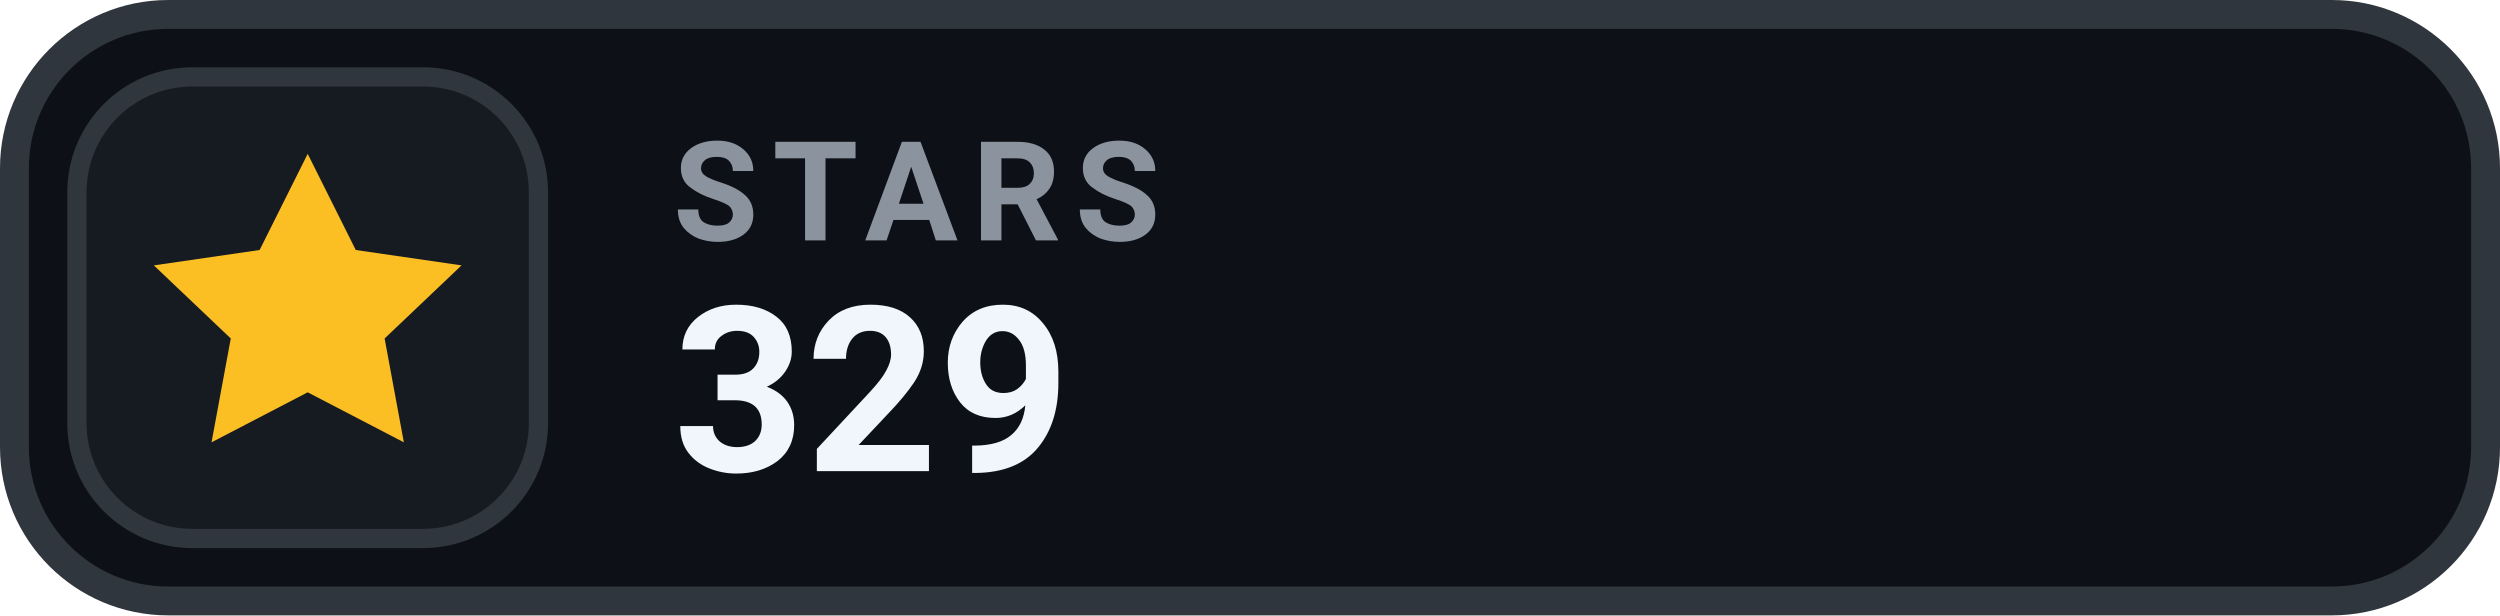
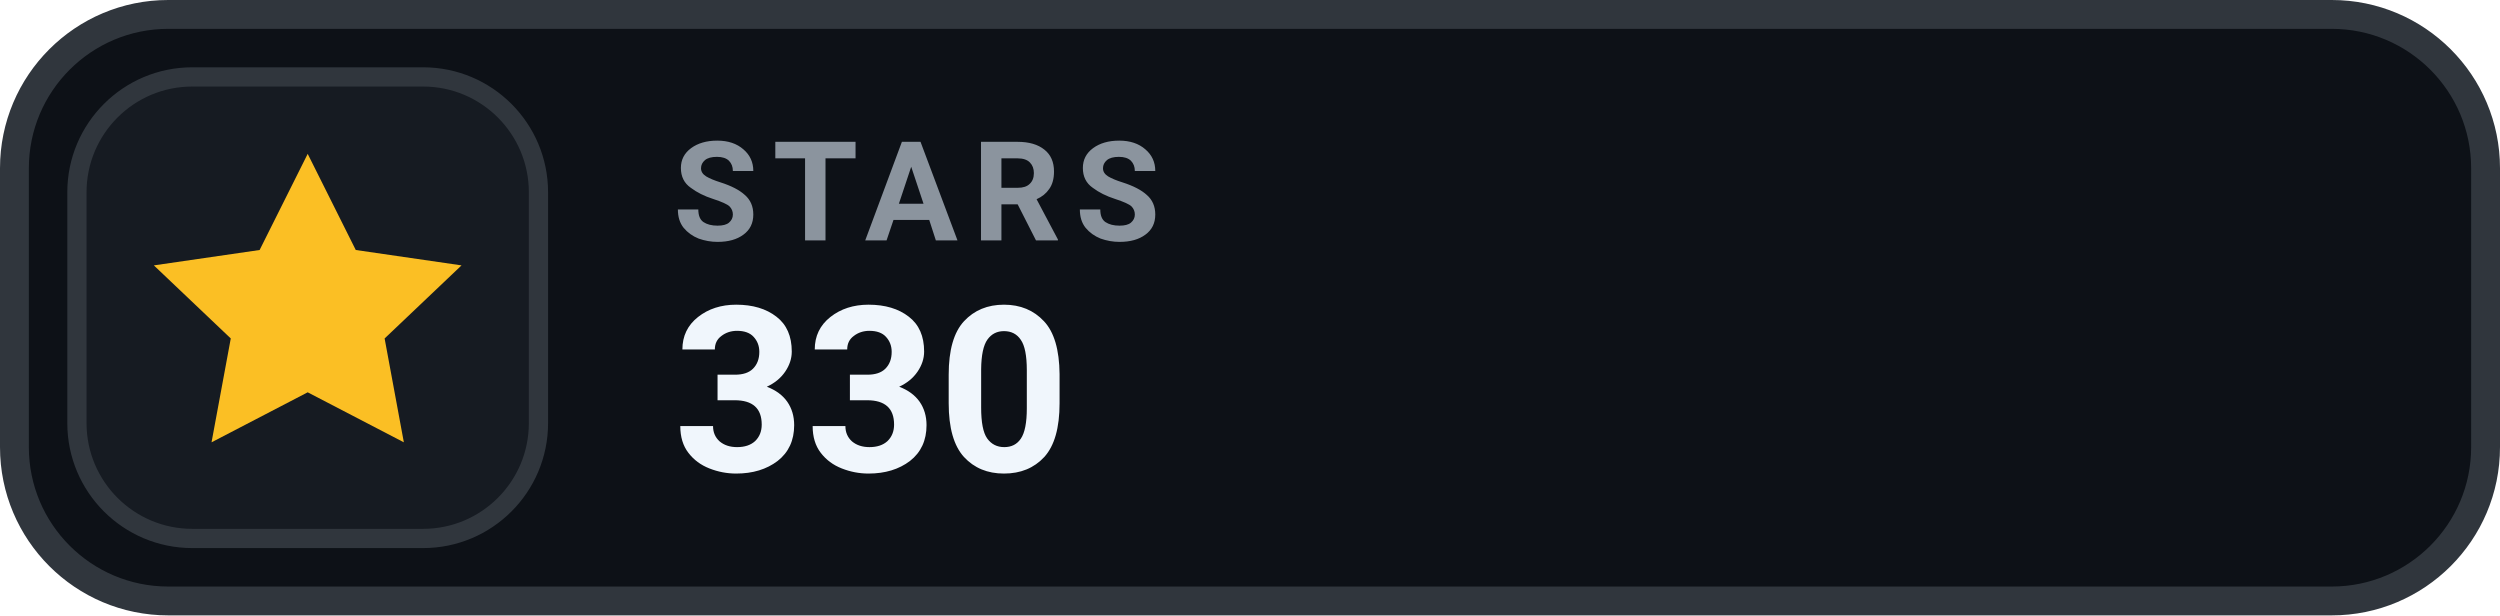
- <svg xmlns="http://www.w3.org/2000/svg" width="130" height="32" viewBox="0 0 130 32" role="img" aria-label="STARS 329">
+ <svg xmlns="http://www.w3.org/2000/svg" width="130" height="32" viewBox="0 0 130 32" role="img" aria-label="STARS 330">
  <rect x=".75" y=".75" width="128.5" height="30.5" rx="8" fill="#0D1117" stroke="#30363D" stroke-width="1.5" />
  <rect x="4" y="4" width="24" height="24" rx="6" fill="#161B22" stroke="#30363D" stroke-width="1" />
  <g transform="translate(16 16)" style="color:#FBBF24;">
    <path d="M0 -8 l2.5 5 5.5 .8 -4 3.8 1 5.4 -5 -2.6 -5 2.6 1 -5.4 -4 -3.8 5.5 -.8 Z" fill="currentColor" />
  </g>
  <text x="35" y="12.5" fill="#8B949E" font-family="-apple-system,BlinkMacSystemFont,'Segoe UI',Roboto,Helvetica,Arial,sans-serif" font-size="7.2" font-weight="700" letter-spacing=".75">STARS</text>
-   <text x="35" y="24.5" fill="#F0F6FC" font-family="-apple-system,BlinkMacSystemFont,'Segoe UI',Roboto,Helvetica,Arial,sans-serif" font-size="12" font-weight="700">329</text>
+   <text x="35" y="24.5" fill="#F0F6FC" font-family="-apple-system,BlinkMacSystemFont,'Segoe UI',Roboto,Helvetica,Arial,sans-serif" font-size="12" font-weight="700">330</text>
</svg>
